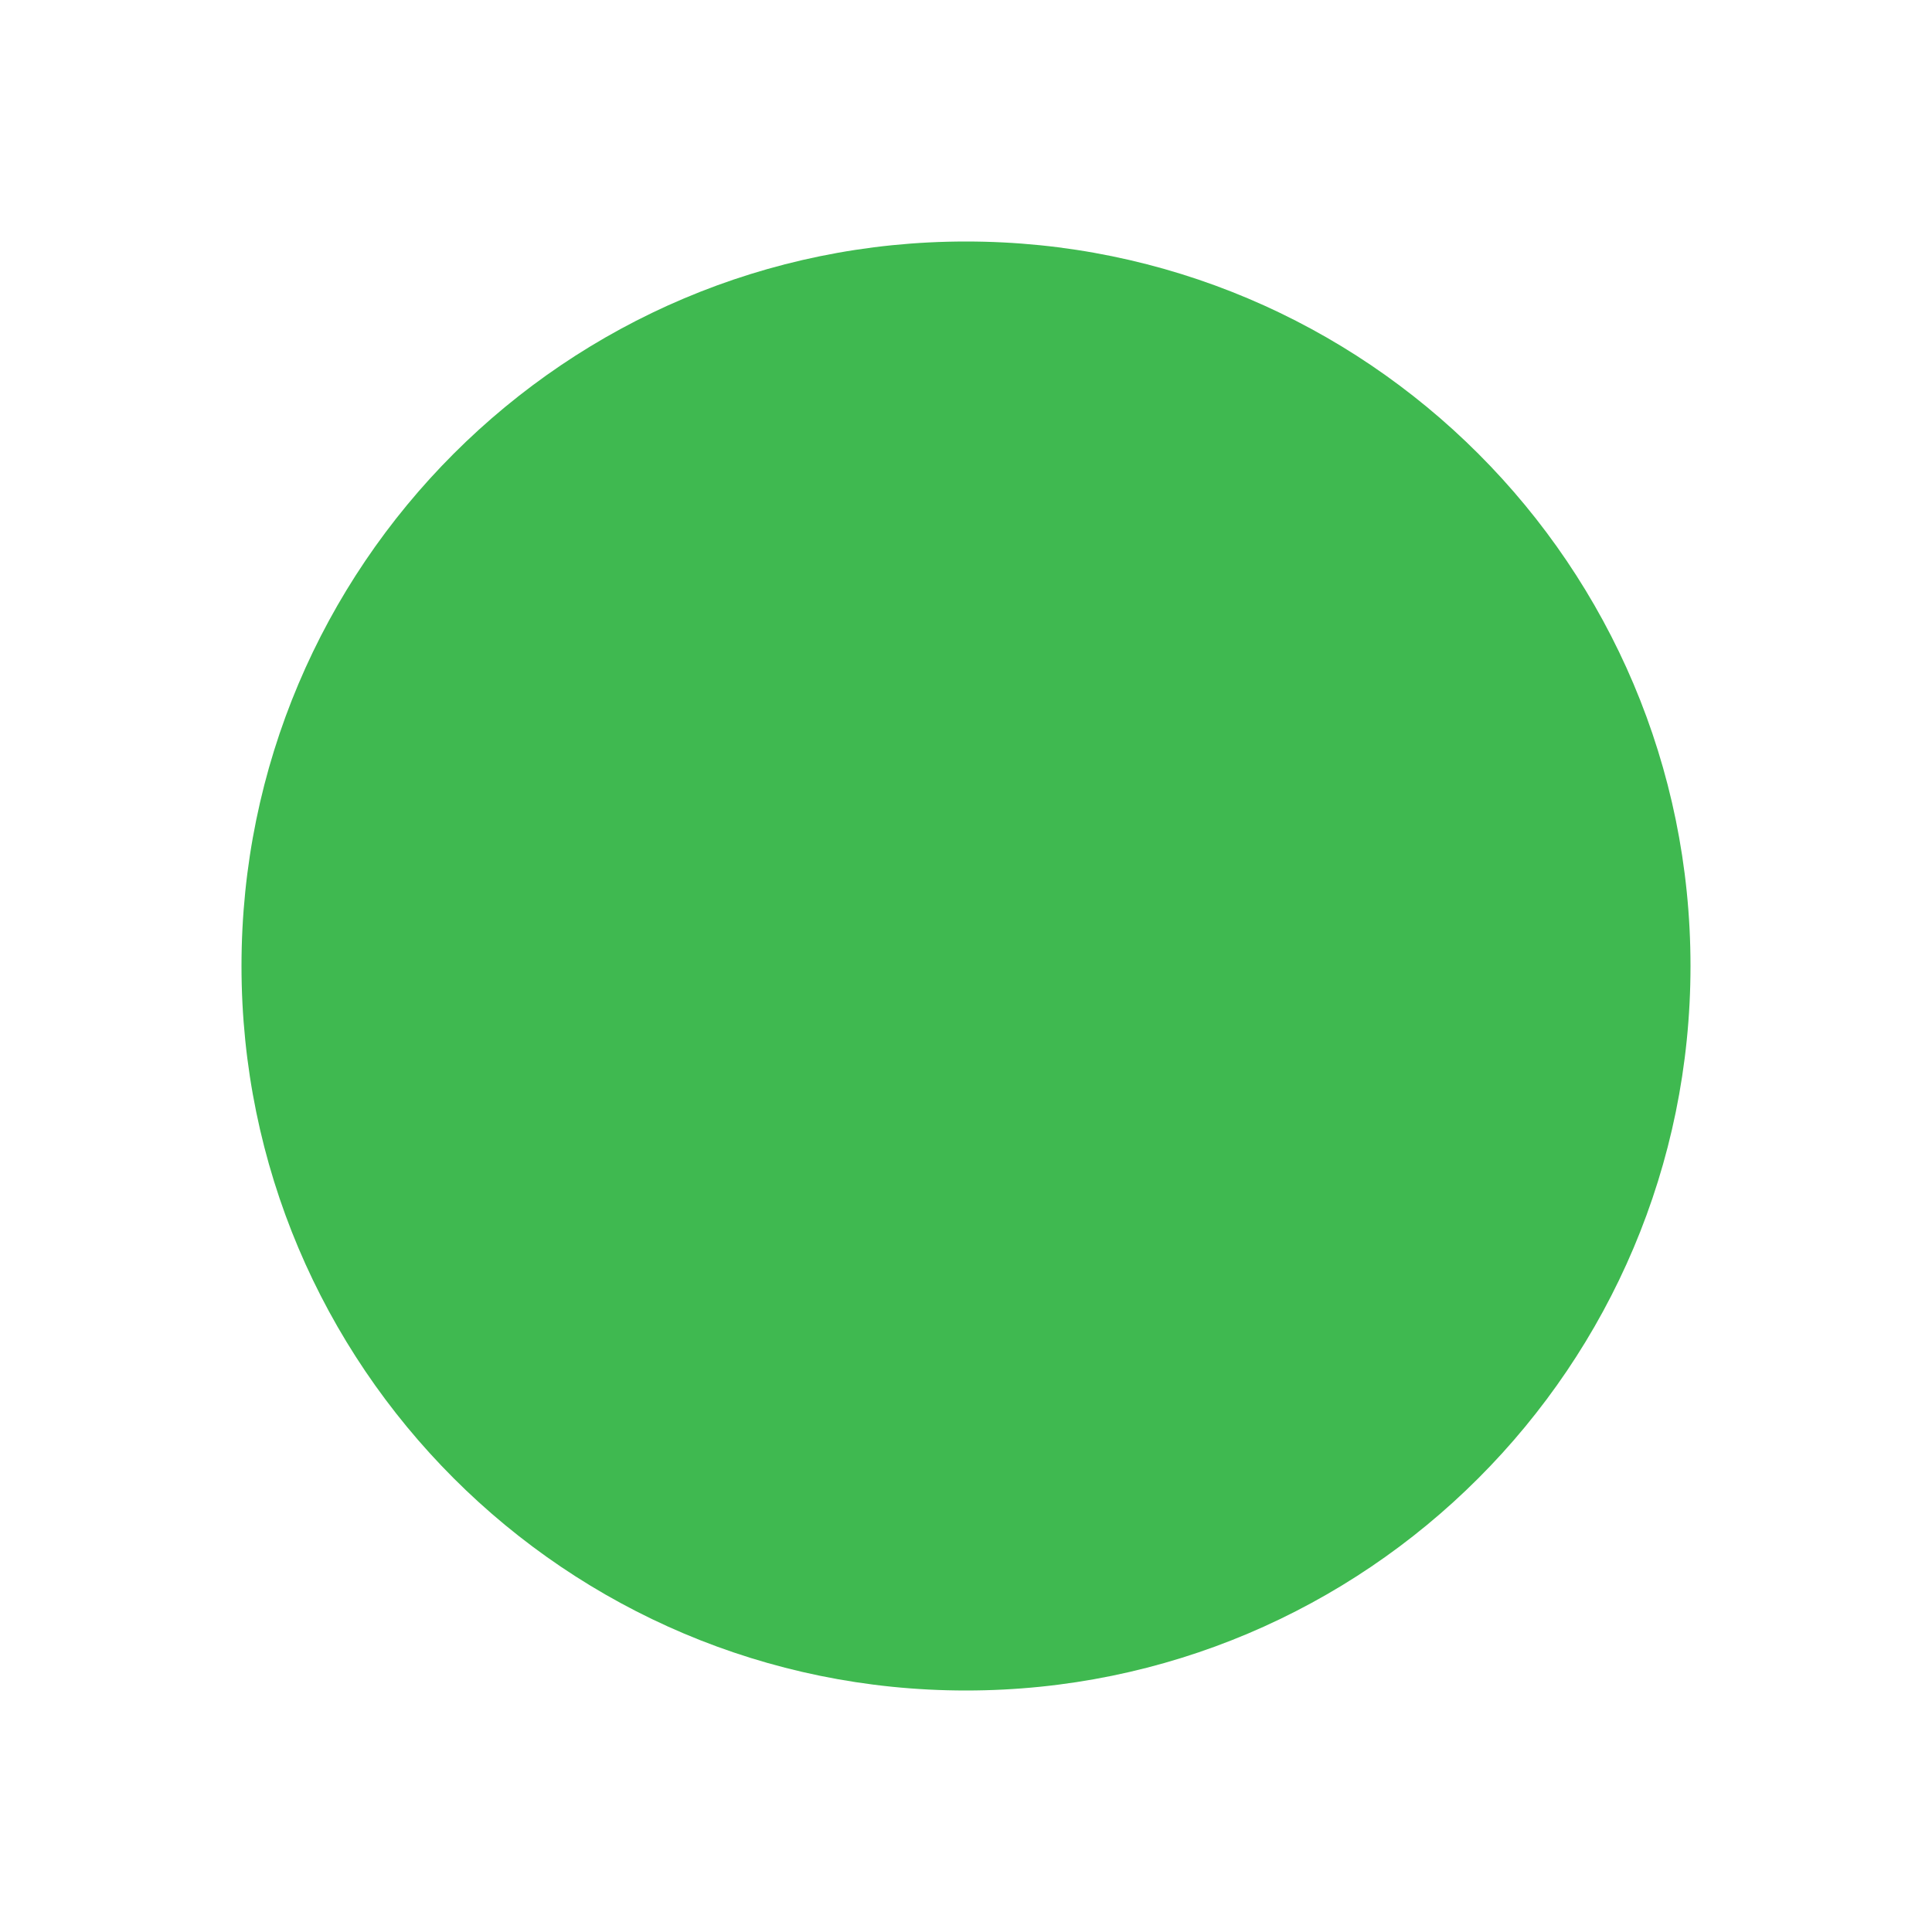
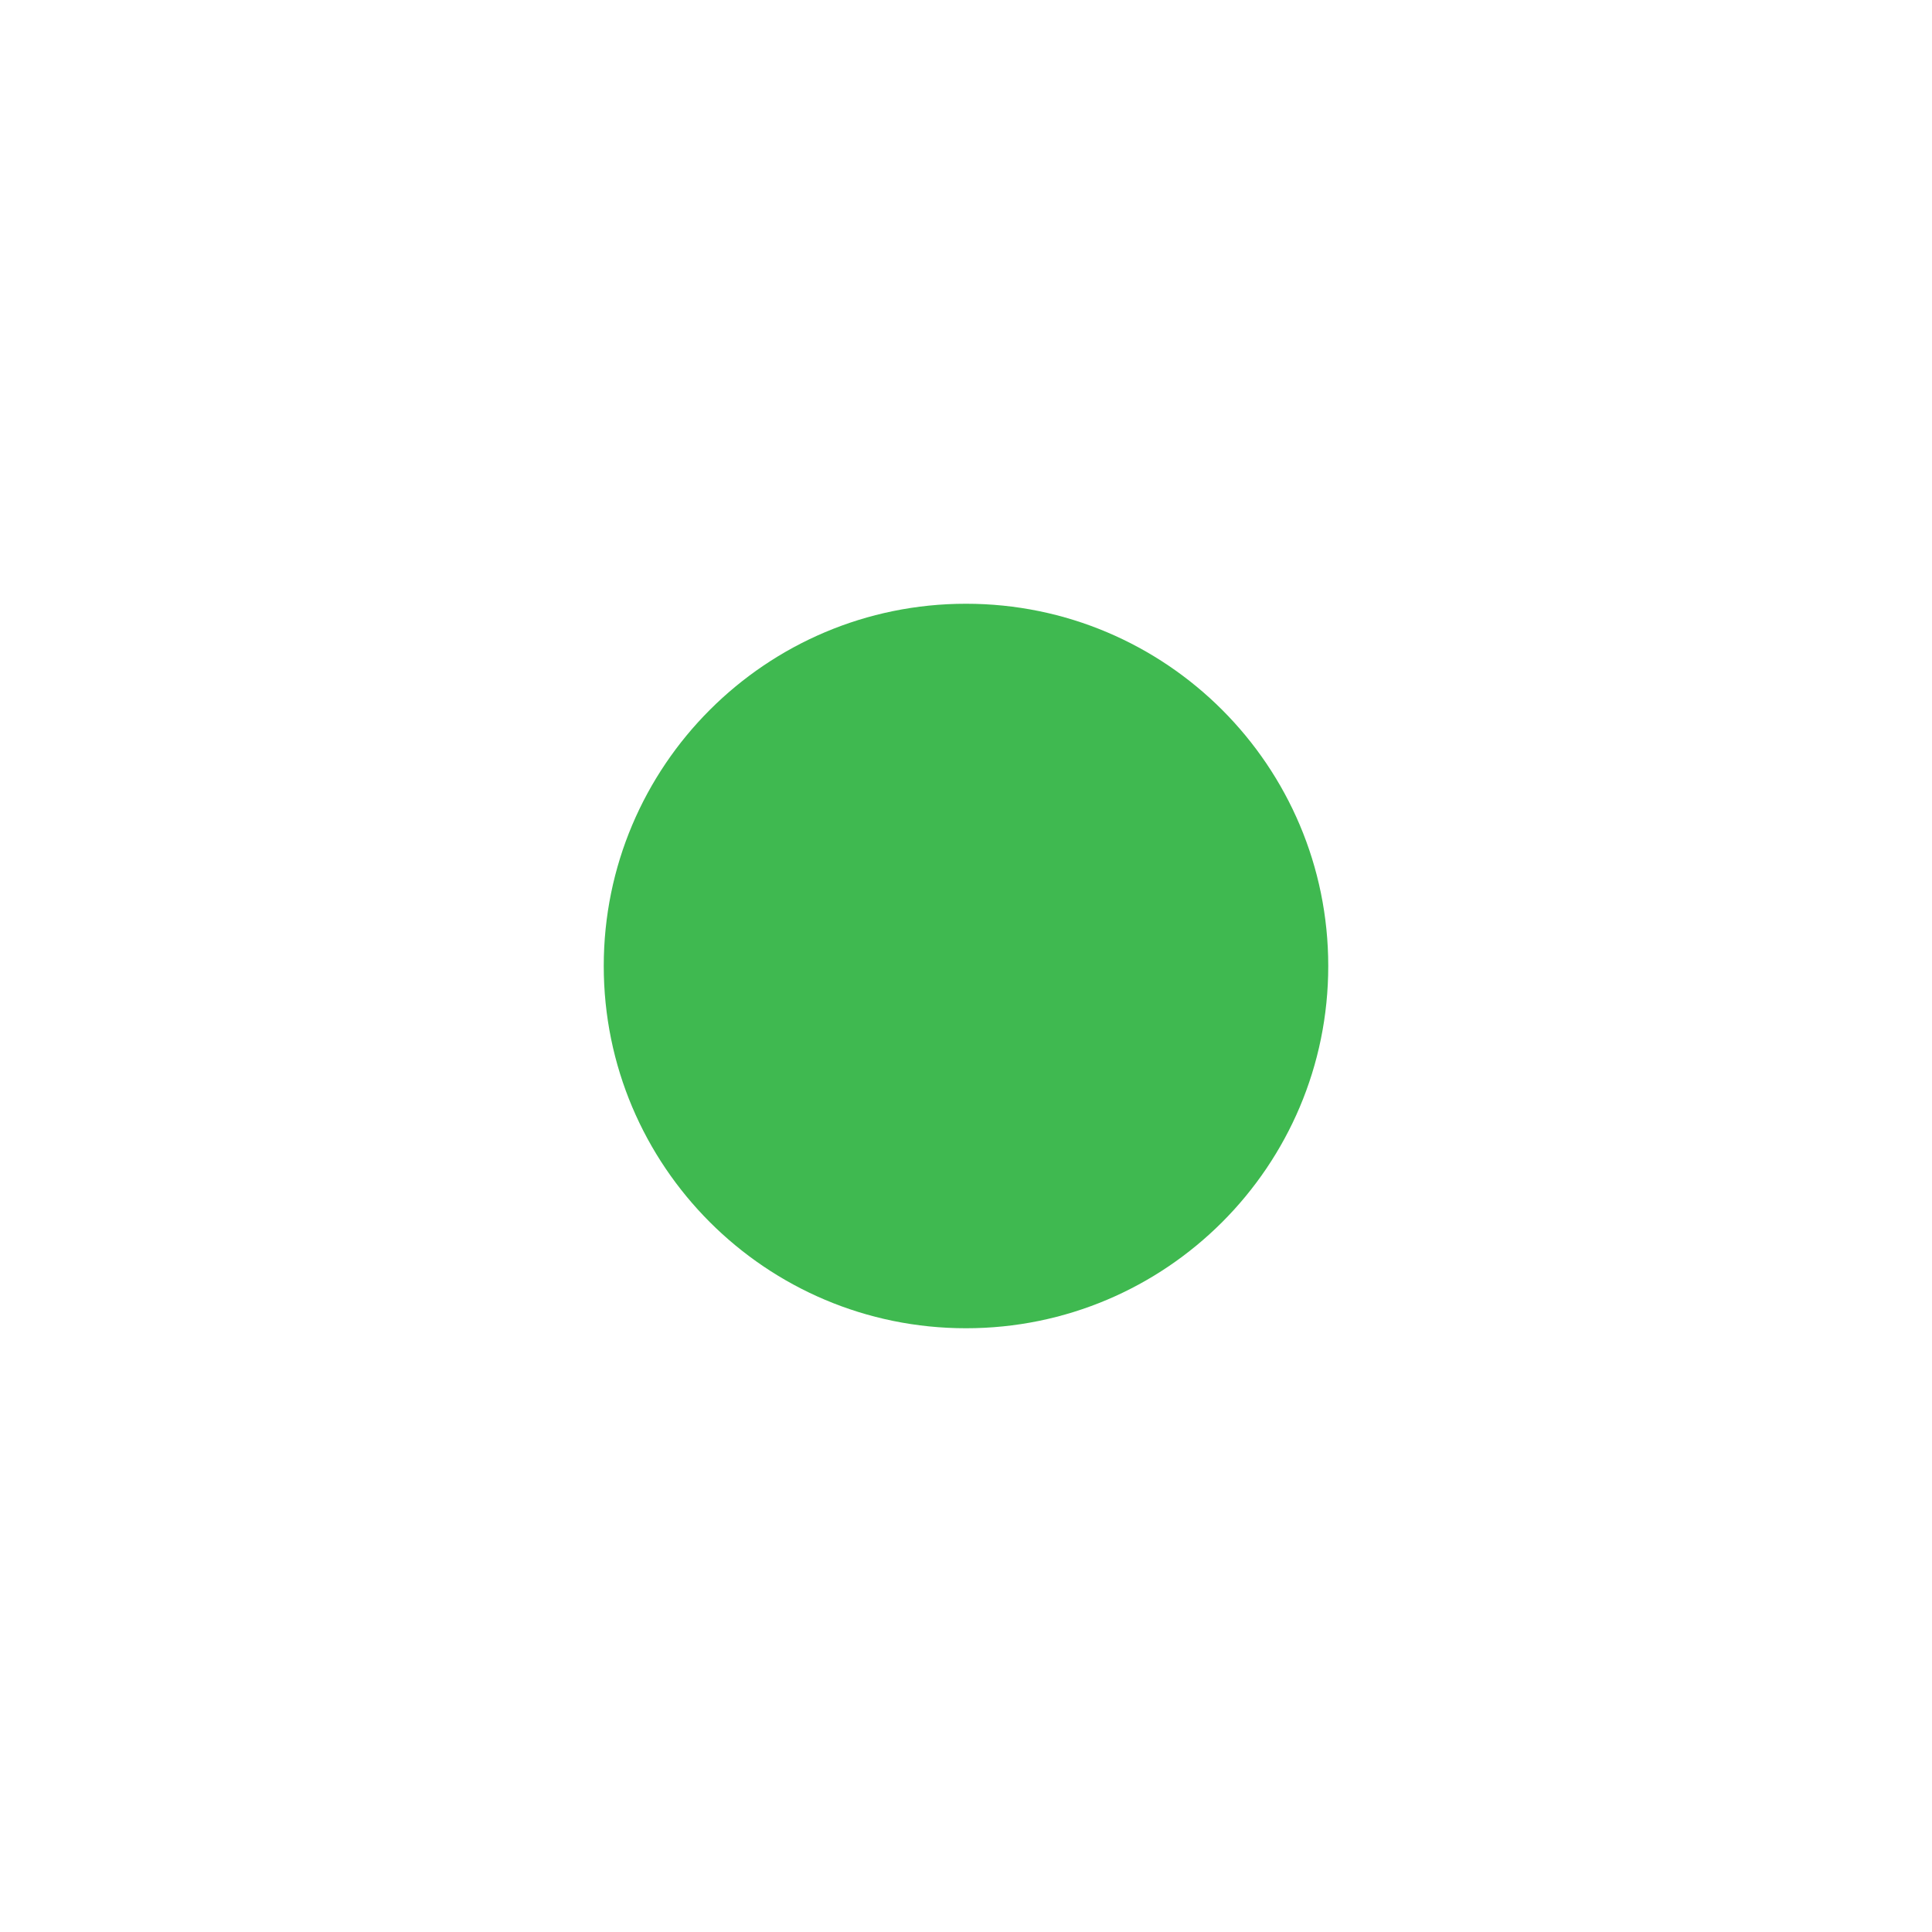
<svg xmlns="http://www.w3.org/2000/svg" viewBox="0 0 16 16" width="16" height="16">
-   <circle cx="8" cy="8" r="6" fill="#3fb950" />
+   <circle cx="8" cy="8" r="3" fill="#3fb950" />
</svg>
